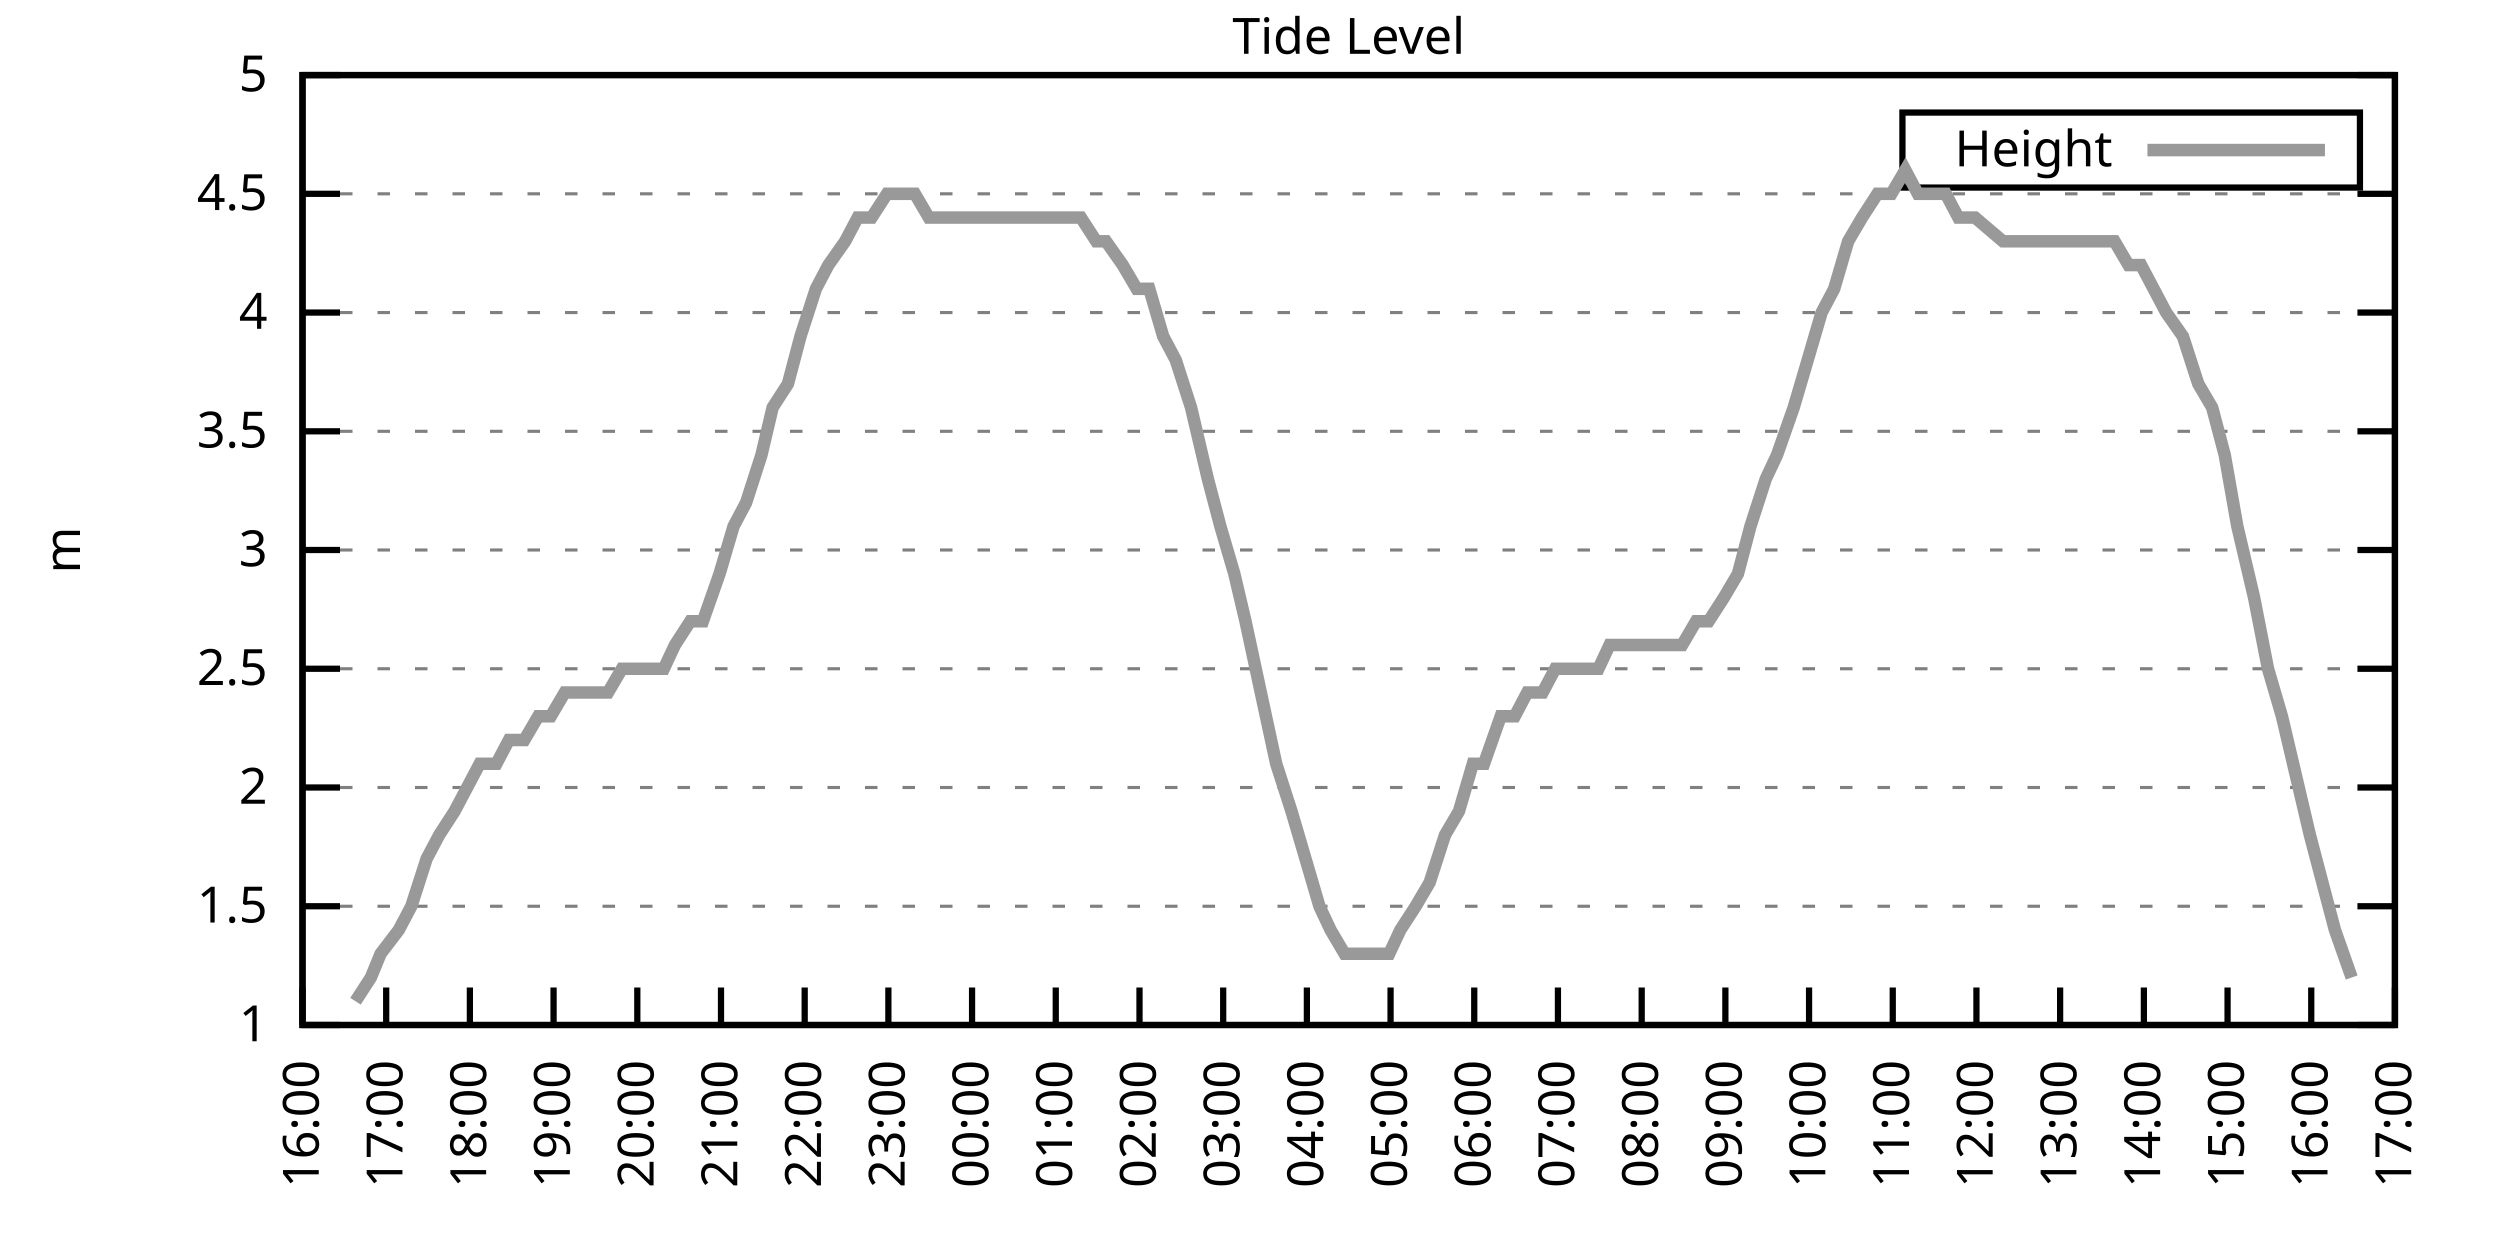
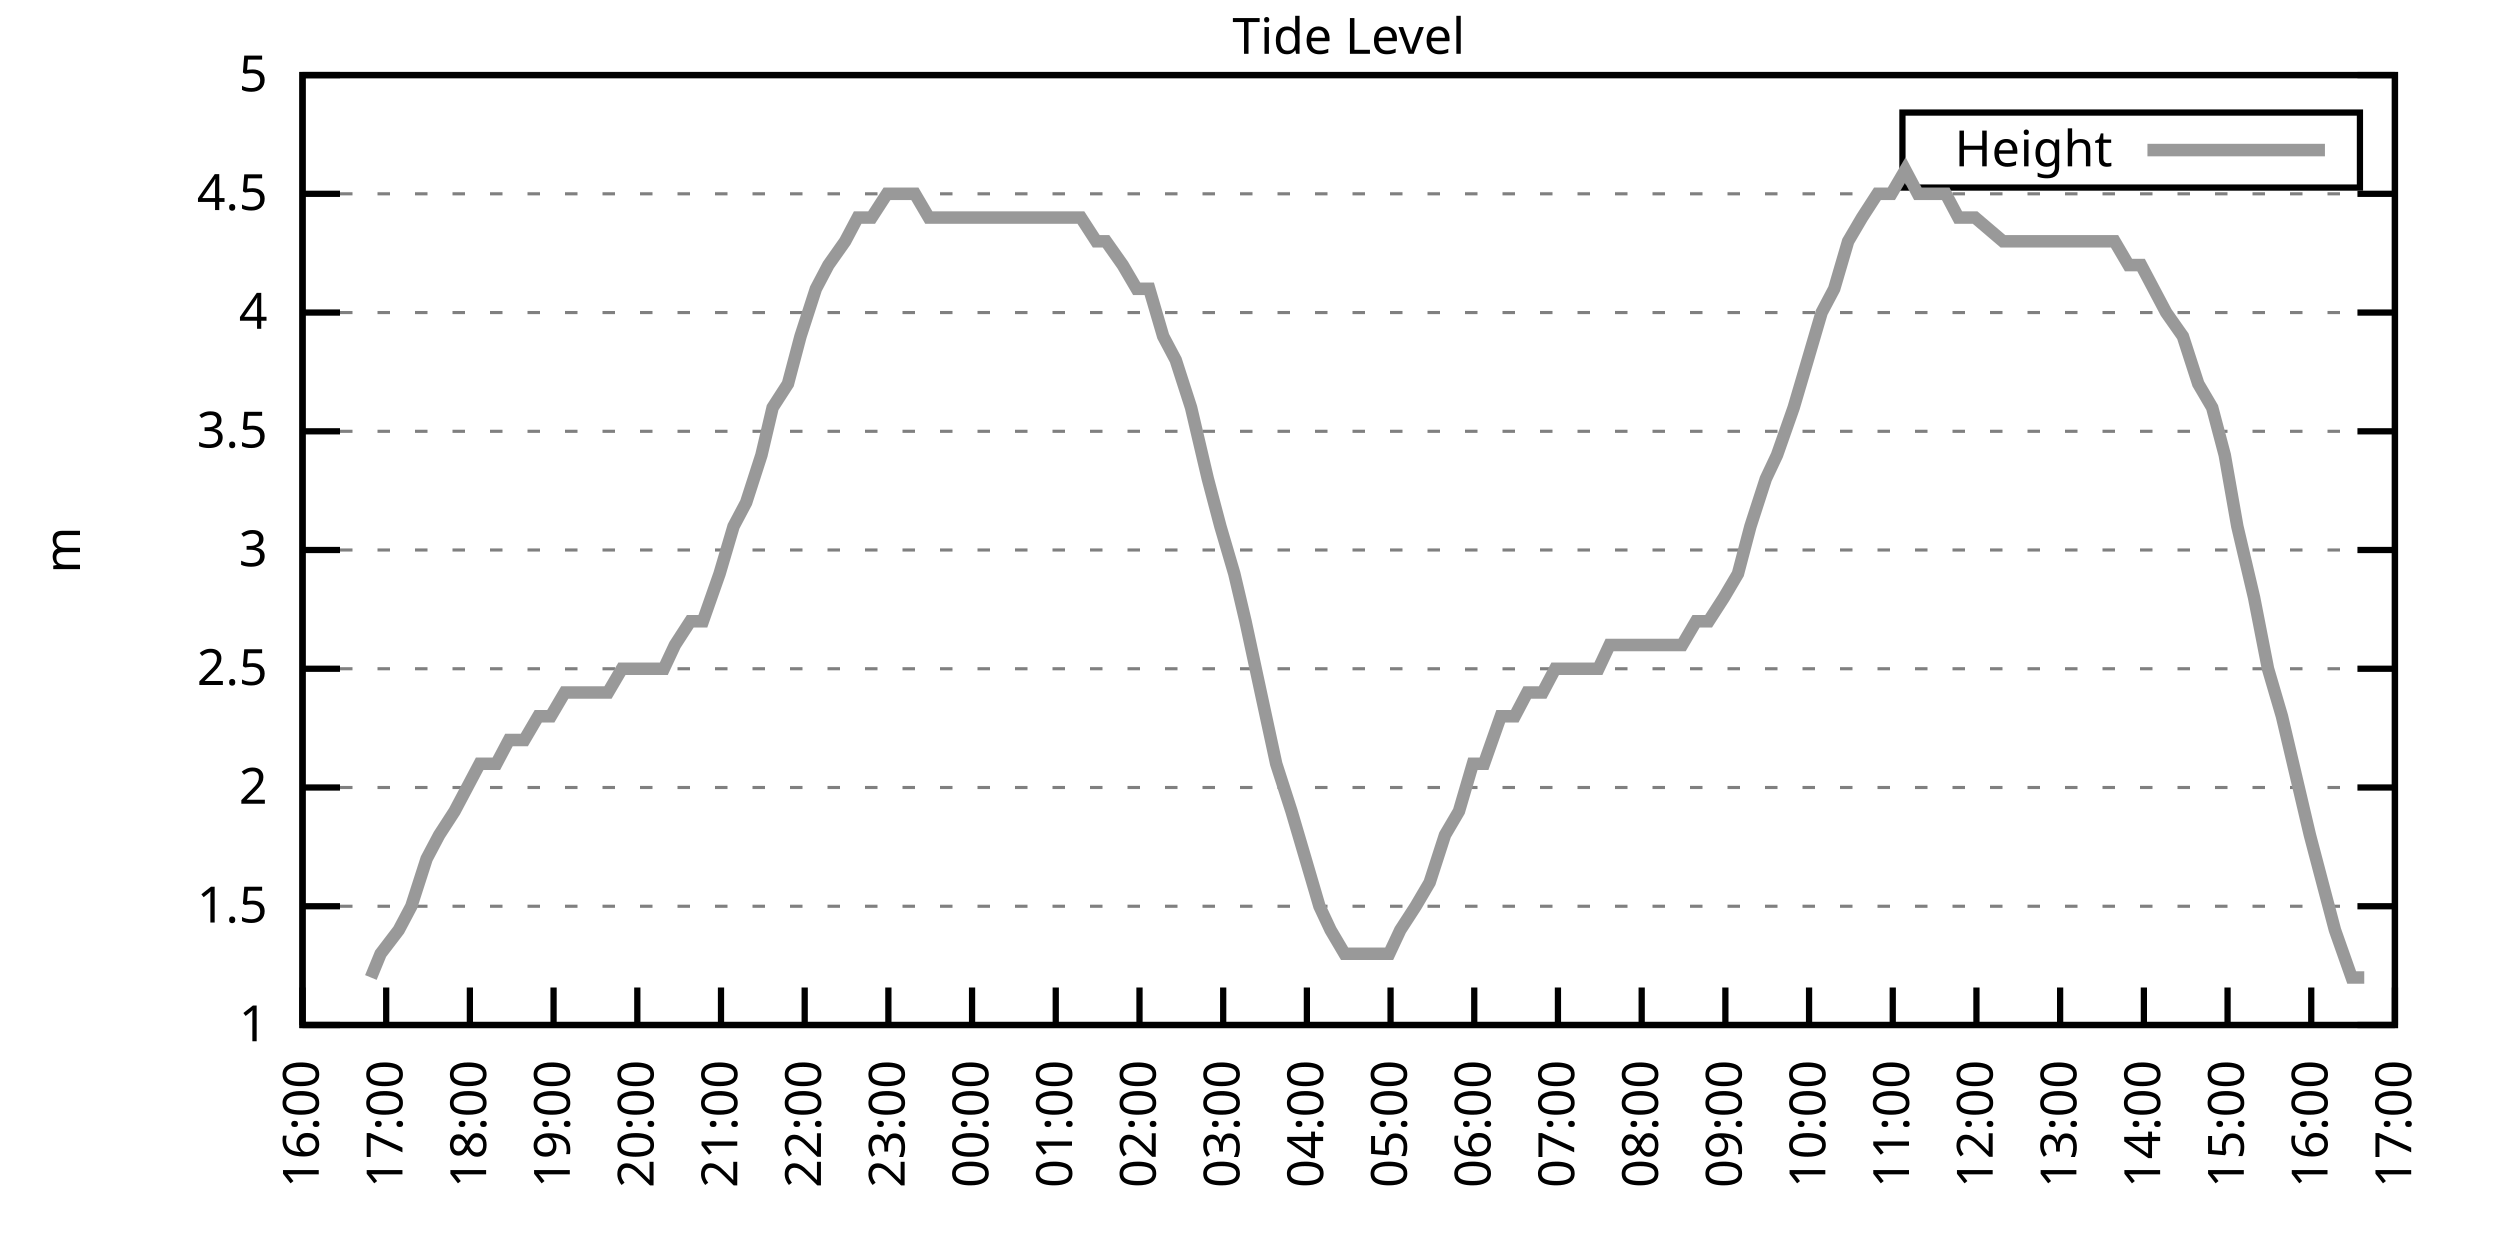
<svg xmlns="http://www.w3.org/2000/svg" xmlns:xlink="http://www.w3.org/1999/xlink" width="400" height="200" viewBox="0 0 400 200">
  <g id="gnuplot_canvas">
    <rect x="0" y="0" width="400" height="200" fill="none" />
    <defs>
      <circle id="gpDot" r="0.5" stroke-width="0.5" stroke="currentColor" />
      <path id="gpPt0" stroke-width="0.333" stroke="currentColor" d="M-1,0 h2 M0,-1 v2" />
      <path id="gpPt1" stroke-width="0.333" stroke="currentColor" d="M-1,-1 L1,1 M1,-1 L-1,1" />
      <path id="gpPt2" stroke-width="0.333" stroke="currentColor" d="M-1,0 L1,0 M0,-1 L0,1 M-1,-1 L1,1 M-1,1 L1,-1" />
      <rect id="gpPt3" stroke-width="0.333" stroke="currentColor" x="-1" y="-1" width="2" height="2" />
      <rect id="gpPt4" stroke-width="0.333" stroke="currentColor" fill="currentColor" x="-1" y="-1" width="2" height="2" />
      <circle id="gpPt5" stroke-width="0.333" stroke="currentColor" cx="0" cy="0" r="1" />
      <use xlink:href="#gpPt5" id="gpPt6" fill="currentColor" stroke="none" />
      <path id="gpPt7" stroke-width="0.333" stroke="currentColor" d="M0,-1.33 L-1.33,0.67 L1.33,0.67 z" />
      <use xlink:href="#gpPt7" id="gpPt8" fill="currentColor" stroke="none" />
      <use xlink:href="#gpPt7" id="gpPt9" stroke="currentColor" transform="rotate(180)" />
      <use xlink:href="#gpPt9" id="gpPt10" fill="currentColor" stroke="none" />
      <use xlink:href="#gpPt3" id="gpPt11" stroke="currentColor" transform="rotate(45)" />
      <use xlink:href="#gpPt11" id="gpPt12" fill="currentColor" stroke="none" />
      <path id="gpPt13" stroke-width="0.333" stroke="currentColor" d="M0,1.330 L1.265,0.411 L0.782,-1.067 L-0.782,-1.076 L-1.265,0.411 z" />
      <use xlink:href="#gpPt13" id="gpPt14" fill="currentColor" stroke="none" />
      <filter id="textbox" filterUnits="objectBoundingBox" x="0" y="0" height="1" width="1">
        <feFlood flood-color="white" flood-opacity="1" result="bgnd" />
        <feComposite in="SourceGraphic" in2="bgnd" operator="atop" />
      </filter>
      <filter id="greybox" filterUnits="objectBoundingBox" x="0" y="0" height="1" width="1">
        <feFlood flood-color="lightgrey" flood-opacity="1" result="grey" />
        <feComposite in="SourceGraphic" in2="grey" operator="atop" />
      </filter>
    </defs>
    <g fill="none" color="white" stroke="currentColor" stroke-width="1.00" stroke-linecap="butt" stroke-linejoin="miter">
</g>
    <g fill="none" color="black" stroke="currentColor" stroke-width="1.00" stroke-linecap="butt" stroke-linejoin="miter">
      <g stroke="none" shape-rendering="crispEdges">
        <polygon fill="rgb(255, 255, 255)" points="48.40,164.00 383.18,164.00 383.18,12.02 48.40,12.02 " />
      </g>
    </g>
    <g fill="none" color="black" stroke="currentColor" stroke-width="1.00" stroke-linecap="butt" stroke-linejoin="miter">
</g>
    <g fill="none" color="black" stroke="black" stroke-width="0.50" stroke-linecap="butt" stroke-linejoin="miter">
</g>
    <g fill="none" color="gray" stroke="currentColor" stroke-width="0.50" stroke-linecap="butt" stroke-linejoin="miter">
      <path stroke="gray" stroke-dasharray="2,4" class="gridline" d="M48.40,164.00 L383.19,164.00  " />
    </g>
    <g fill="none" color="gray" stroke="gray" stroke-width="1.00" stroke-linecap="butt" stroke-linejoin="miter">
</g>
    <g fill="none" color="black" stroke="currentColor" stroke-width="1.00" stroke-linecap="butt" stroke-linejoin="miter">
      <path stroke="black" d="M48.40,164.00 L54.40,164.00 M383.19,164.00 L377.19,164.00  " />
      <g transform="translate(42.80,166.60)" stroke="none" fill="black" font-family="Sans" font-size="8.00" text-anchor="end">
        <text>
          <tspan font-family="Sans"> 1</tspan>
        </text>
      </g>
    </g>
    <g fill="none" color="black" stroke="currentColor" stroke-width="1.00" stroke-linecap="butt" stroke-linejoin="miter">
</g>
    <g fill="none" color="black" stroke="black" stroke-width="0.50" stroke-linecap="butt" stroke-linejoin="miter">
</g>
    <g fill="none" color="gray" stroke="currentColor" stroke-width="0.50" stroke-linecap="butt" stroke-linejoin="miter">
      <path stroke="gray" stroke-dasharray="2,4" class="gridline" d="M48.40,145.00 L383.19,145.00  " />
    </g>
    <g fill="none" color="gray" stroke="gray" stroke-width="1.00" stroke-linecap="butt" stroke-linejoin="miter">
</g>
    <g fill="none" color="black" stroke="currentColor" stroke-width="1.00" stroke-linecap="butt" stroke-linejoin="miter">
      <path stroke="black" d="M48.40,145.00 L54.40,145.00 M383.19,145.00 L377.19,145.00  " />
      <g transform="translate(42.80,147.60)" stroke="none" fill="black" font-family="Sans" font-size="8.00" text-anchor="end">
        <text>
          <tspan font-family="Sans"> 1.5</tspan>
        </text>
      </g>
    </g>
    <g fill="none" color="black" stroke="currentColor" stroke-width="1.00" stroke-linecap="butt" stroke-linejoin="miter">
</g>
    <g fill="none" color="black" stroke="black" stroke-width="0.50" stroke-linecap="butt" stroke-linejoin="miter">
</g>
    <g fill="none" color="gray" stroke="currentColor" stroke-width="0.50" stroke-linecap="butt" stroke-linejoin="miter">
      <path stroke="gray" stroke-dasharray="2,4" class="gridline" d="M48.40,126.00 L383.19,126.00  " />
    </g>
    <g fill="none" color="gray" stroke="gray" stroke-width="1.00" stroke-linecap="butt" stroke-linejoin="miter">
</g>
    <g fill="none" color="black" stroke="currentColor" stroke-width="1.00" stroke-linecap="butt" stroke-linejoin="miter">
      <path stroke="black" d="M48.40,126.00 L54.40,126.00 M383.19,126.00 L377.19,126.00  " />
      <g transform="translate(42.80,128.60)" stroke="none" fill="black" font-family="Sans" font-size="8.00" text-anchor="end">
        <text>
          <tspan font-family="Sans"> 2</tspan>
        </text>
      </g>
    </g>
    <g fill="none" color="black" stroke="currentColor" stroke-width="1.00" stroke-linecap="butt" stroke-linejoin="miter">
</g>
    <g fill="none" color="black" stroke="black" stroke-width="0.50" stroke-linecap="butt" stroke-linejoin="miter">
</g>
    <g fill="none" color="gray" stroke="currentColor" stroke-width="0.50" stroke-linecap="butt" stroke-linejoin="miter">
      <path stroke="gray" stroke-dasharray="2,4" class="gridline" d="M48.40,107.00 L383.19,107.00  " />
    </g>
    <g fill="none" color="gray" stroke="gray" stroke-width="1.00" stroke-linecap="butt" stroke-linejoin="miter">
</g>
    <g fill="none" color="black" stroke="currentColor" stroke-width="1.00" stroke-linecap="butt" stroke-linejoin="miter">
      <path stroke="black" d="M48.40,107.00 L54.40,107.00 M383.19,107.00 L377.19,107.00  " />
      <g transform="translate(42.80,109.60)" stroke="none" fill="black" font-family="Sans" font-size="8.00" text-anchor="end">
        <text>
          <tspan font-family="Sans"> 2.5</tspan>
        </text>
      </g>
    </g>
    <g fill="none" color="black" stroke="currentColor" stroke-width="1.00" stroke-linecap="butt" stroke-linejoin="miter">
</g>
    <g fill="none" color="black" stroke="black" stroke-width="0.50" stroke-linecap="butt" stroke-linejoin="miter">
</g>
    <g fill="none" color="gray" stroke="currentColor" stroke-width="0.50" stroke-linecap="butt" stroke-linejoin="miter">
      <path stroke="gray" stroke-dasharray="2,4" class="gridline" d="M48.40,88.00 L383.19,88.00  " />
    </g>
    <g fill="none" color="gray" stroke="gray" stroke-width="1.00" stroke-linecap="butt" stroke-linejoin="miter">
</g>
    <g fill="none" color="black" stroke="currentColor" stroke-width="1.00" stroke-linecap="butt" stroke-linejoin="miter">
      <path stroke="black" d="M48.40,88.00 L54.40,88.00 M383.19,88.00 L377.19,88.00  " />
      <g transform="translate(42.80,90.60)" stroke="none" fill="black" font-family="Sans" font-size="8.00" text-anchor="end">
        <text>
          <tspan font-family="Sans"> 3</tspan>
        </text>
      </g>
    </g>
    <g fill="none" color="black" stroke="currentColor" stroke-width="1.00" stroke-linecap="butt" stroke-linejoin="miter">
</g>
    <g fill="none" color="black" stroke="black" stroke-width="0.50" stroke-linecap="butt" stroke-linejoin="miter">
</g>
    <g fill="none" color="gray" stroke="currentColor" stroke-width="0.50" stroke-linecap="butt" stroke-linejoin="miter">
      <path stroke="gray" stroke-dasharray="2,4" class="gridline" d="M48.40,69.01 L383.19,69.01  " />
    </g>
    <g fill="none" color="gray" stroke="gray" stroke-width="1.00" stroke-linecap="butt" stroke-linejoin="miter">
</g>
    <g fill="none" color="black" stroke="currentColor" stroke-width="1.00" stroke-linecap="butt" stroke-linejoin="miter">
      <path stroke="black" d="M48.40,69.01 L54.40,69.01 M383.19,69.01 L377.19,69.01  " />
      <g transform="translate(42.80,71.61)" stroke="none" fill="black" font-family="Sans" font-size="8.00" text-anchor="end">
        <text>
          <tspan font-family="Sans"> 3.5</tspan>
        </text>
      </g>
    </g>
    <g fill="none" color="black" stroke="currentColor" stroke-width="1.00" stroke-linecap="butt" stroke-linejoin="miter">
</g>
    <g fill="none" color="black" stroke="black" stroke-width="0.50" stroke-linecap="butt" stroke-linejoin="miter">
</g>
    <g fill="none" color="gray" stroke="currentColor" stroke-width="0.50" stroke-linecap="butt" stroke-linejoin="miter">
      <path stroke="gray" stroke-dasharray="2,4" class="gridline" d="M48.40,50.01 L383.19,50.01  " />
    </g>
    <g fill="none" color="gray" stroke="gray" stroke-width="1.00" stroke-linecap="butt" stroke-linejoin="miter">
</g>
    <g fill="none" color="black" stroke="currentColor" stroke-width="1.00" stroke-linecap="butt" stroke-linejoin="miter">
      <path stroke="black" d="M48.40,50.01 L54.40,50.01 M383.19,50.01 L377.19,50.01  " />
      <g transform="translate(42.80,52.61)" stroke="none" fill="black" font-family="Sans" font-size="8.00" text-anchor="end">
        <text>
          <tspan font-family="Sans"> 4</tspan>
        </text>
      </g>
    </g>
    <g fill="none" color="black" stroke="currentColor" stroke-width="1.00" stroke-linecap="butt" stroke-linejoin="miter">
</g>
    <g fill="none" color="black" stroke="black" stroke-width="0.50" stroke-linecap="butt" stroke-linejoin="miter">
</g>
    <g fill="none" color="gray" stroke="currentColor" stroke-width="0.50" stroke-linecap="butt" stroke-linejoin="miter">
      <path stroke="gray" stroke-dasharray="2,4" class="gridline" d="M48.40,31.01 L383.19,31.01  " />
    </g>
    <g fill="none" color="gray" stroke="gray" stroke-width="1.00" stroke-linecap="butt" stroke-linejoin="miter">
</g>
    <g fill="none" color="black" stroke="currentColor" stroke-width="1.00" stroke-linecap="butt" stroke-linejoin="miter">
      <path stroke="black" d="M48.40,31.01 L54.40,31.01 M383.19,31.01 L377.19,31.01  " />
      <g transform="translate(42.80,33.61)" stroke="none" fill="black" font-family="Sans" font-size="8.00" text-anchor="end">
        <text>
          <tspan font-family="Sans"> 4.5</tspan>
        </text>
      </g>
    </g>
    <g fill="none" color="black" stroke="currentColor" stroke-width="1.00" stroke-linecap="butt" stroke-linejoin="miter">
</g>
    <g fill="none" color="black" stroke="black" stroke-width="0.50" stroke-linecap="butt" stroke-linejoin="miter">
</g>
    <g fill="none" color="gray" stroke="currentColor" stroke-width="0.50" stroke-linecap="butt" stroke-linejoin="miter">
      <path stroke="gray" stroke-dasharray="2,4" class="gridline" d="M48.40,12.01 L383.19,12.01  " />
    </g>
    <g fill="none" color="gray" stroke="gray" stroke-width="1.00" stroke-linecap="butt" stroke-linejoin="miter">
</g>
    <g fill="none" color="black" stroke="currentColor" stroke-width="1.00" stroke-linecap="butt" stroke-linejoin="miter">
      <path stroke="black" d="M48.40,12.01 L54.40,12.01 M383.19,12.01 L377.19,12.01  " />
      <g transform="translate(42.80,14.61)" stroke="none" fill="black" font-family="Sans" font-size="8.00" text-anchor="end">
        <text>
          <tspan font-family="Sans"> 5</tspan>
        </text>
      </g>
    </g>
    <g fill="none" color="black" stroke="currentColor" stroke-width="1.00" stroke-linecap="butt" stroke-linejoin="miter">
      <path stroke="black" d="M48.40,164.00 L48.40,158.00  " />
      <g transform="translate(51.00,169.60) rotate(270.00)" stroke="none" fill="black" font-family="Sans" font-size="8.00" text-anchor="end">
        <text>
          <tspan font-family="Sans">16:00</tspan>
        </text>
      </g>
    </g>
    <g fill="none" color="black" stroke="currentColor" stroke-width="1.00" stroke-linecap="butt" stroke-linejoin="miter">
      <path stroke="black" d="M61.79,164.00 L61.79,158.00  " />
      <g transform="translate(64.39,169.60) rotate(270.00)" stroke="none" fill="black" font-family="Sans" font-size="8.00" text-anchor="end">
        <text>
          <tspan font-family="Sans">17:00</tspan>
        </text>
      </g>
    </g>
    <g fill="none" color="black" stroke="currentColor" stroke-width="1.00" stroke-linecap="butt" stroke-linejoin="miter">
      <path stroke="black" d="M75.18,164.00 L75.18,158.00  " />
      <g transform="translate(77.78,169.60) rotate(270.00)" stroke="none" fill="black" font-family="Sans" font-size="8.00" text-anchor="end">
        <text>
          <tspan font-family="Sans">18:00</tspan>
        </text>
      </g>
    </g>
    <g fill="none" color="black" stroke="currentColor" stroke-width="1.00" stroke-linecap="butt" stroke-linejoin="miter">
      <path stroke="black" d="M88.57,164.00 L88.57,158.00  " />
      <g transform="translate(91.17,169.60) rotate(270.00)" stroke="none" fill="black" font-family="Sans" font-size="8.00" text-anchor="end">
        <text>
          <tspan font-family="Sans">19:00</tspan>
        </text>
      </g>
    </g>
    <g fill="none" color="black" stroke="currentColor" stroke-width="1.00" stroke-linecap="butt" stroke-linejoin="miter">
      <path stroke="black" d="M101.97,164.00 L101.97,158.00  " />
      <g transform="translate(104.57,169.60) rotate(270.00)" stroke="none" fill="black" font-family="Sans" font-size="8.00" text-anchor="end">
        <text>
          <tspan font-family="Sans">20:00</tspan>
        </text>
      </g>
    </g>
    <g fill="none" color="black" stroke="currentColor" stroke-width="1.00" stroke-linecap="butt" stroke-linejoin="miter">
      <path stroke="black" d="M115.36,164.00 L115.36,158.00  " />
      <g transform="translate(117.96,169.60) rotate(270.00)" stroke="none" fill="black" font-family="Sans" font-size="8.00" text-anchor="end">
        <text>
          <tspan font-family="Sans">21:00</tspan>
        </text>
      </g>
    </g>
    <g fill="none" color="black" stroke="currentColor" stroke-width="1.00" stroke-linecap="butt" stroke-linejoin="miter">
      <path stroke="black" d="M128.75,164.00 L128.75,158.00  " />
      <g transform="translate(131.35,169.60) rotate(270.00)" stroke="none" fill="black" font-family="Sans" font-size="8.00" text-anchor="end">
        <text>
          <tspan font-family="Sans">22:00</tspan>
        </text>
      </g>
    </g>
    <g fill="none" color="black" stroke="currentColor" stroke-width="1.00" stroke-linecap="butt" stroke-linejoin="miter">
      <path stroke="black" d="M142.14,164.00 L142.14,158.00  " />
      <g transform="translate(144.74,169.60) rotate(270.00)" stroke="none" fill="black" font-family="Sans" font-size="8.00" text-anchor="end">
        <text>
          <tspan font-family="Sans">23:00</tspan>
        </text>
      </g>
    </g>
    <g fill="none" color="black" stroke="currentColor" stroke-width="1.00" stroke-linecap="butt" stroke-linejoin="miter">
      <path stroke="black" d="M155.53,164.00 L155.53,158.00  " />
      <g transform="translate(158.13,169.60) rotate(270.00)" stroke="none" fill="black" font-family="Sans" font-size="8.00" text-anchor="end">
        <text>
          <tspan font-family="Sans">00:00</tspan>
        </text>
      </g>
    </g>
    <g fill="none" color="black" stroke="currentColor" stroke-width="1.00" stroke-linecap="butt" stroke-linejoin="miter">
      <path stroke="black" d="M168.92,164.00 L168.92,158.00  " />
      <g transform="translate(171.52,169.60) rotate(270.00)" stroke="none" fill="black" font-family="Sans" font-size="8.00" text-anchor="end">
        <text>
          <tspan font-family="Sans">01:00</tspan>
        </text>
      </g>
    </g>
    <g fill="none" color="black" stroke="currentColor" stroke-width="1.00" stroke-linecap="butt" stroke-linejoin="miter">
      <path stroke="black" d="M182.32,164.00 L182.32,158.00  " />
      <g transform="translate(184.92,169.60) rotate(270.00)" stroke="none" fill="black" font-family="Sans" font-size="8.00" text-anchor="end">
        <text>
          <tspan font-family="Sans">02:00</tspan>
        </text>
      </g>
    </g>
    <g fill="none" color="black" stroke="currentColor" stroke-width="1.00" stroke-linecap="butt" stroke-linejoin="miter">
      <path stroke="black" d="M195.71,164.00 L195.71,158.00  " />
      <g transform="translate(198.31,169.60) rotate(270.00)" stroke="none" fill="black" font-family="Sans" font-size="8.00" text-anchor="end">
        <text>
          <tspan font-family="Sans">03:00</tspan>
        </text>
      </g>
    </g>
    <g fill="none" color="black" stroke="currentColor" stroke-width="1.00" stroke-linecap="butt" stroke-linejoin="miter">
      <path stroke="black" d="M209.10,164.00 L209.10,158.00  " />
      <g transform="translate(211.70,169.60) rotate(270.00)" stroke="none" fill="black" font-family="Sans" font-size="8.00" text-anchor="end">
        <text>
          <tspan font-family="Sans">04:00</tspan>
        </text>
      </g>
    </g>
    <g fill="none" color="black" stroke="currentColor" stroke-width="1.00" stroke-linecap="butt" stroke-linejoin="miter">
      <path stroke="black" d="M222.49,164.00 L222.49,158.00  " />
      <g transform="translate(225.09,169.60) rotate(270.00)" stroke="none" fill="black" font-family="Sans" font-size="8.00" text-anchor="end">
        <text>
          <tspan font-family="Sans">05:00</tspan>
        </text>
      </g>
    </g>
    <g fill="none" color="black" stroke="currentColor" stroke-width="1.00" stroke-linecap="butt" stroke-linejoin="miter">
      <path stroke="black" d="M235.88,164.00 L235.88,158.00  " />
      <g transform="translate(238.48,169.60) rotate(270.00)" stroke="none" fill="black" font-family="Sans" font-size="8.00" text-anchor="end">
        <text>
          <tspan font-family="Sans">06:00</tspan>
        </text>
      </g>
    </g>
    <g fill="none" color="black" stroke="currentColor" stroke-width="1.00" stroke-linecap="butt" stroke-linejoin="miter">
      <path stroke="black" d="M249.27,164.00 L249.27,158.00  " />
      <g transform="translate(251.87,169.60) rotate(270.00)" stroke="none" fill="black" font-family="Sans" font-size="8.00" text-anchor="end">
        <text>
          <tspan font-family="Sans">07:00</tspan>
        </text>
      </g>
    </g>
    <g fill="none" color="black" stroke="currentColor" stroke-width="1.00" stroke-linecap="butt" stroke-linejoin="miter">
      <path stroke="black" d="M262.67,164.00 L262.67,158.00  " />
      <g transform="translate(265.27,169.60) rotate(270.00)" stroke="none" fill="black" font-family="Sans" font-size="8.00" text-anchor="end">
        <text>
          <tspan font-family="Sans">08:00</tspan>
        </text>
      </g>
    </g>
    <g fill="none" color="black" stroke="currentColor" stroke-width="1.00" stroke-linecap="butt" stroke-linejoin="miter">
      <path stroke="black" d="M276.06,164.00 L276.06,158.00  " />
      <g transform="translate(278.66,169.60) rotate(270.00)" stroke="none" fill="black" font-family="Sans" font-size="8.00" text-anchor="end">
        <text>
          <tspan font-family="Sans">09:00</tspan>
        </text>
      </g>
    </g>
    <g fill="none" color="black" stroke="currentColor" stroke-width="1.00" stroke-linecap="butt" stroke-linejoin="miter">
      <path stroke="black" d="M289.45,164.00 L289.45,158.00  " />
      <g transform="translate(292.05,169.60) rotate(270.00)" stroke="none" fill="black" font-family="Sans" font-size="8.00" text-anchor="end">
        <text>
          <tspan font-family="Sans">10:00</tspan>
        </text>
      </g>
    </g>
    <g fill="none" color="black" stroke="currentColor" stroke-width="1.00" stroke-linecap="butt" stroke-linejoin="miter">
      <path stroke="black" d="M302.84,164.00 L302.84,158.00  " />
      <g transform="translate(305.44,169.60) rotate(270.00)" stroke="none" fill="black" font-family="Sans" font-size="8.00" text-anchor="end">
        <text>
          <tspan font-family="Sans">11:00</tspan>
        </text>
      </g>
    </g>
    <g fill="none" color="black" stroke="currentColor" stroke-width="1.00" stroke-linecap="butt" stroke-linejoin="miter">
      <path stroke="black" d="M316.23,164.00 L316.23,158.00  " />
      <g transform="translate(318.83,169.60) rotate(270.00)" stroke="none" fill="black" font-family="Sans" font-size="8.00" text-anchor="end">
        <text>
          <tspan font-family="Sans">12:00</tspan>
        </text>
      </g>
    </g>
    <g fill="none" color="black" stroke="currentColor" stroke-width="1.00" stroke-linecap="butt" stroke-linejoin="miter">
      <path stroke="black" d="M329.62,164.00 L329.62,158.00  " />
      <g transform="translate(332.22,169.60) rotate(270.00)" stroke="none" fill="black" font-family="Sans" font-size="8.00" text-anchor="end">
        <text>
          <tspan font-family="Sans">13:00</tspan>
        </text>
      </g>
    </g>
    <g fill="none" color="black" stroke="currentColor" stroke-width="1.00" stroke-linecap="butt" stroke-linejoin="miter">
      <path stroke="black" d="M343.02,164.00 L343.02,158.00  " />
      <g transform="translate(345.62,169.60) rotate(270.00)" stroke="none" fill="black" font-family="Sans" font-size="8.00" text-anchor="end">
        <text>
          <tspan font-family="Sans">14:00</tspan>
        </text>
      </g>
    </g>
    <g fill="none" color="black" stroke="currentColor" stroke-width="1.00" stroke-linecap="butt" stroke-linejoin="miter">
      <path stroke="black" d="M356.41,164.00 L356.41,158.00  " />
      <g transform="translate(359.01,169.60) rotate(270.00)" stroke="none" fill="black" font-family="Sans" font-size="8.00" text-anchor="end">
        <text>
          <tspan font-family="Sans">15:00</tspan>
        </text>
      </g>
    </g>
    <g fill="none" color="black" stroke="currentColor" stroke-width="1.00" stroke-linecap="butt" stroke-linejoin="miter">
      <path stroke="black" d="M369.80,164.00 L369.80,158.00  " />
      <g transform="translate(372.40,169.60) rotate(270.00)" stroke="none" fill="black" font-family="Sans" font-size="8.00" text-anchor="end">
        <text>
          <tspan font-family="Sans">16:00</tspan>
        </text>
      </g>
    </g>
    <g fill="none" color="black" stroke="currentColor" stroke-width="1.00" stroke-linecap="butt" stroke-linejoin="miter">
      <path stroke="black" d="M383.19,164.00 L383.19,158.00  " />
      <g transform="translate(385.79,169.60) rotate(270.00)" stroke="none" fill="black" font-family="Sans" font-size="8.00" text-anchor="end">
        <text>
          <tspan font-family="Sans">17:00</tspan>
        </text>
      </g>
    </g>
    <g fill="none" color="black" stroke="currentColor" stroke-width="1.00" stroke-linecap="butt" stroke-linejoin="miter">
</g>
    <g fill="none" color="black" stroke="currentColor" stroke-width="1.00" stroke-linecap="butt" stroke-linejoin="miter">
      <path stroke="black" d="M48.40,12.01 L48.40,164.00 L383.19,164.00 L383.19,12.01 L48.40,12.01 Z  " />
    </g>
    <g fill="none" color="black" stroke="currentColor" stroke-width="1.00" stroke-linecap="butt" stroke-linejoin="miter">
</g>
    <g fill="none" color="black" stroke="currentColor" stroke-width="1.00" stroke-linecap="butt" stroke-linejoin="miter">
      <path stroke="black" d="M304.39,30.01 L304.39,18.01 L377.59,18.01 L377.59,30.01 L304.39,30.01 Z  " />
    </g>
    <g id="Tide_level_plot_1">
      <g fill="none" color="white" stroke="black" stroke-width="2.00" stroke-linecap="butt" stroke-linejoin="miter">
</g>
      <g fill="none" color="black" stroke="currentColor" stroke-width="2.00" stroke-linecap="butt" stroke-linejoin="miter">
        <g transform="translate(337.99,26.61)" stroke="none" fill="black" font-family="Sans" font-size="8.00" text-anchor="end">
          <text>
            <tspan font-family="Sans">Height</tspan>
          </text>
        </g>
      </g>
      <g fill="none" color="black" stroke="currentColor" stroke-width="2.00" stroke-linecap="butt" stroke-linejoin="miter">
-         <path stroke="rgb(153, 153, 153)" d="M343.59,24.01 L371.99,24.01 M56.88,160.20 L59.34,156.40 L60.90,152.60 L63.80,148.80 L65.81,145.00 L68.26,137.40   L70.27,133.60 L72.73,129.80 L74.74,126.00 L76.75,122.20 L79.42,122.20 L81.43,118.40 L83.89,118.40 L86.12,114.60   L88.13,114.60 L90.36,110.80 L92.59,110.80 L95.05,110.80 L97.28,110.80 L99.51,107.00 L101.52,107.00 L103.75,107.00   L106.21,107.00 L107.99,103.20 L110.45,99.40 L112.46,99.40 L115.13,91.80 L117.37,84.21 L119.38,80.41 L121.83,72.81   L123.62,65.21 L126.07,61.41 L128.08,53.81 L130.54,46.21 L132.54,42.41 L135.22,38.61 L137.23,34.81 L139.46,34.81   L141.92,31.01 L143.70,31.01 L146.38,31.01 L148.61,34.81 L150.40,34.81 L153.08,34.81 L155.31,34.81 L157.54,34.81   L159.55,34.81 L162.01,34.81 L163.79,34.81 L165.80,34.81 L168.48,34.81 L170.93,34.81 L172.94,34.81 L175.40,38.61   L176.96,38.61 L179.64,42.41 L181.87,46.21 L183.88,46.21 L186.11,53.81 L188.12,57.61 L190.57,65.21 L193.25,76.61   L195.26,84.21 L197.49,91.80 L199.28,99.40 L201.73,110.80 L204.19,122.20 L206.64,129.80 L208.88,137.40 L211.11,145.00   L212.89,148.80 L215.13,152.60 L217.80,152.60 L220.04,152.60 L222.27,152.60 L224.05,148.80 L226.51,145.00 L228.74,141.20   L231.20,133.60 L233.43,129.80 L235.66,122.20 L237.44,122.20 L240.12,114.60 L242.36,114.60 L244.36,110.80 L246.82,110.80   L248.83,107.00 L250.84,107.00 L253.07,107.00 L255.75,107.00 L257.53,103.20 L260.21,103.20 L262.22,103.20 L264.23,103.20   L266.68,103.20 L269.14,103.20 L271.37,99.40 L273.38,99.40 L275.83,95.60 L278.07,91.80 L280.07,84.21 L282.53,76.61   L284.32,72.81 L286.99,65.21 L289.23,57.61 L291.46,50.01 L293.47,46.21 L295.70,38.61 L297.93,34.81 L300.39,31.01   L302.62,31.01 L304.85,27.21 L306.86,31.01 L309.31,31.01 L311.32,31.01 L313.33,34.81 L316.01,34.81 L320.47,38.61   L322.48,38.61 L324.49,38.61 L326.72,38.61 L328.73,38.61 L331.63,38.61 L333.86,38.61 L335.87,38.61 L338.33,38.61   L340.56,42.41 L342.57,42.41 L344.58,46.21 L346.59,50.01 L349.26,53.81 L351.72,61.41 L353.95,65.21 L355.96,72.81   L357.97,84.21 L360.65,95.60 L362.88,107.00 L365.11,114.60 L366.90,122.20 L369.58,133.60 L371.58,141.20 L373.59,148.80   L376.27,156.40  " />
+         <path stroke="rgb(153, 153, 153)" d="M343.59,24.01 L371.99,24.01 M59.34,156.40 L60.90,152.60 L63.80,148.80 L65.81,145.00 L68.26,137.40 L70.27,133.60   L72.73,129.80 L74.74,126.00 L76.75,122.20 L79.42,122.20 L81.43,118.40 L83.89,118.40 L86.12,114.60 L88.13,114.60   L90.36,110.80 L92.59,110.80 L95.05,110.80 L97.28,110.80 L99.51,107.00 L101.52,107.00 L103.75,107.00 L106.21,107.00   L107.99,103.20 L110.45,99.40 L112.46,99.40 L115.13,91.80 L117.37,84.21 L119.38,80.41 L121.83,72.81 L123.62,65.21   L126.07,61.41 L128.08,53.81 L130.54,46.21 L132.54,42.41 L135.22,38.61 L137.23,34.81 L139.46,34.81 L141.92,31.01   L143.70,31.01 L146.38,31.01 L148.61,34.81 L150.40,34.81 L153.08,34.81 L155.31,34.81 L157.54,34.81 L159.55,34.81   L162.01,34.81 L163.79,34.81 L165.80,34.81 L168.48,34.81 L170.93,34.81 L172.94,34.81 L175.40,38.61 L176.96,38.61   L179.64,42.41 L181.87,46.21 L183.88,46.21 L186.11,53.81 L188.12,57.61 L190.57,65.21 L193.25,76.61 L195.26,84.21   L197.49,91.80 L199.28,99.40 L201.73,110.80 L204.19,122.20 L206.64,129.80 L208.88,137.40 L211.11,145.00 L212.89,148.80   L215.13,152.60 L217.80,152.60 L220.04,152.60 L222.27,152.60 L224.05,148.80 L226.51,145.00 L228.74,141.20 L231.20,133.60   L233.43,129.80 L235.66,122.20 L237.44,122.20 L240.12,114.60 L242.36,114.60 L244.36,110.80 L246.82,110.80 L248.83,107.00   L250.84,107.00 L253.07,107.00 L255.75,107.00 L257.53,103.20 L260.21,103.20 L262.22,103.20 L264.23,103.20 L266.68,103.20   L269.14,103.20 L271.37,99.40 L273.38,99.40 L275.83,95.60 L278.07,91.80 L280.07,84.21 L282.53,76.61 L284.32,72.81   L286.99,65.21 L289.23,57.61 L291.46,50.01 L293.47,46.21 L295.70,38.61 L297.93,34.81 L300.39,31.01 L302.62,31.01   L304.85,27.21 L306.86,31.01 L309.31,31.01 L311.32,31.01 L313.33,34.81 L316.01,34.81 L320.47,38.61 L322.48,38.61   L324.49,38.61 L326.72,38.61 L328.73,38.61 L331.63,38.61 L333.86,38.61 L335.87,38.61 L338.33,38.61 L340.56,42.41   L342.57,42.41 L344.58,46.21 L346.59,50.01 L349.26,53.81 L351.72,61.41 L353.95,65.21 L355.96,72.81 L357.97,84.21   L360.65,95.60 L362.88,107.00 L365.11,114.60 L366.90,122.20 L369.58,133.60 L371.58,141.20 L373.59,148.80 L376.27,156.40   L378.28,156.40  " />
      </g>
    </g>
    <g fill="none" color="black" stroke="currentColor" stroke-width="2.00" stroke-linecap="butt" stroke-linejoin="miter">
</g>
    <g fill="none" color="black" stroke="black" stroke-width="1.00" stroke-linecap="butt" stroke-linejoin="miter">
</g>
    <g fill="none" color="black" stroke="currentColor" stroke-width="1.00" stroke-linecap="butt" stroke-linejoin="miter">
      <path stroke="black" d="M48.40,12.01 L48.40,164.00 L383.19,164.00 L383.19,12.01 L48.40,12.01 Z  " />
      <g transform="translate(12.80,88.01) rotate(270.00)" stroke="none" fill="black" font-family="Sans" font-size="8.00" text-anchor="middle">
        <text>
          <tspan font-family="Sans">m</tspan>
        </text>
      </g>
    </g>
    <g fill="none" color="black" stroke="currentColor" stroke-width="1.00" stroke-linecap="butt" stroke-linejoin="miter">
</g>
    <g fill="none" color="black" stroke="currentColor" stroke-width="1.00" stroke-linecap="butt" stroke-linejoin="miter">
      <g transform="translate(215.79,8.61)" stroke="none" fill="black" font-family="Sans" font-size="8.00" text-anchor="middle">
        <text>
          <tspan font-family="Sans">Tide Level</tspan>
        </text>
      </g>
    </g>
    <g fill="none" color="black" stroke="currentColor" stroke-width="1.00" stroke-linecap="butt" stroke-linejoin="miter">
</g>
  </g>
</svg>
